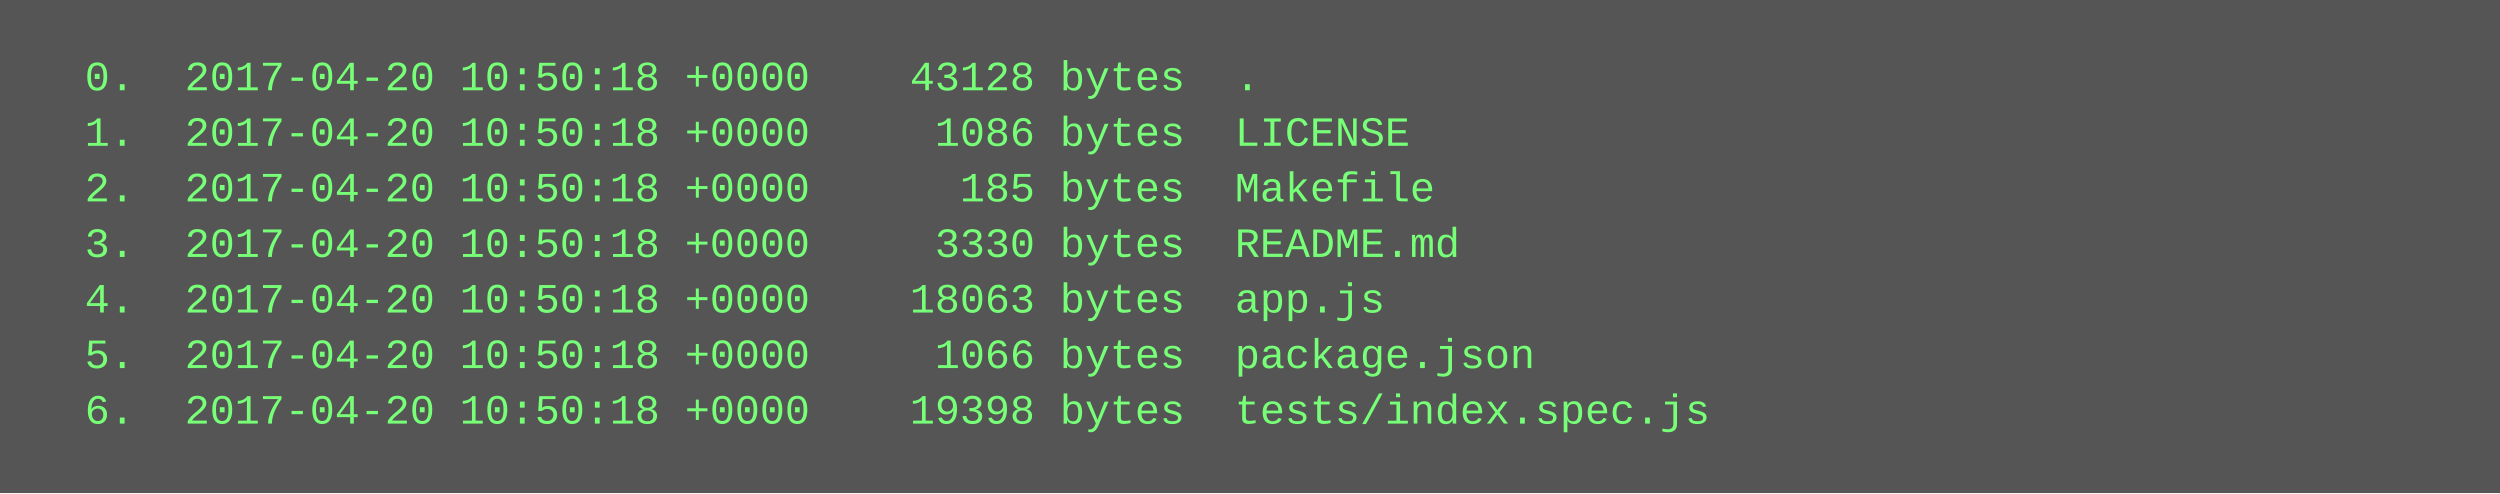
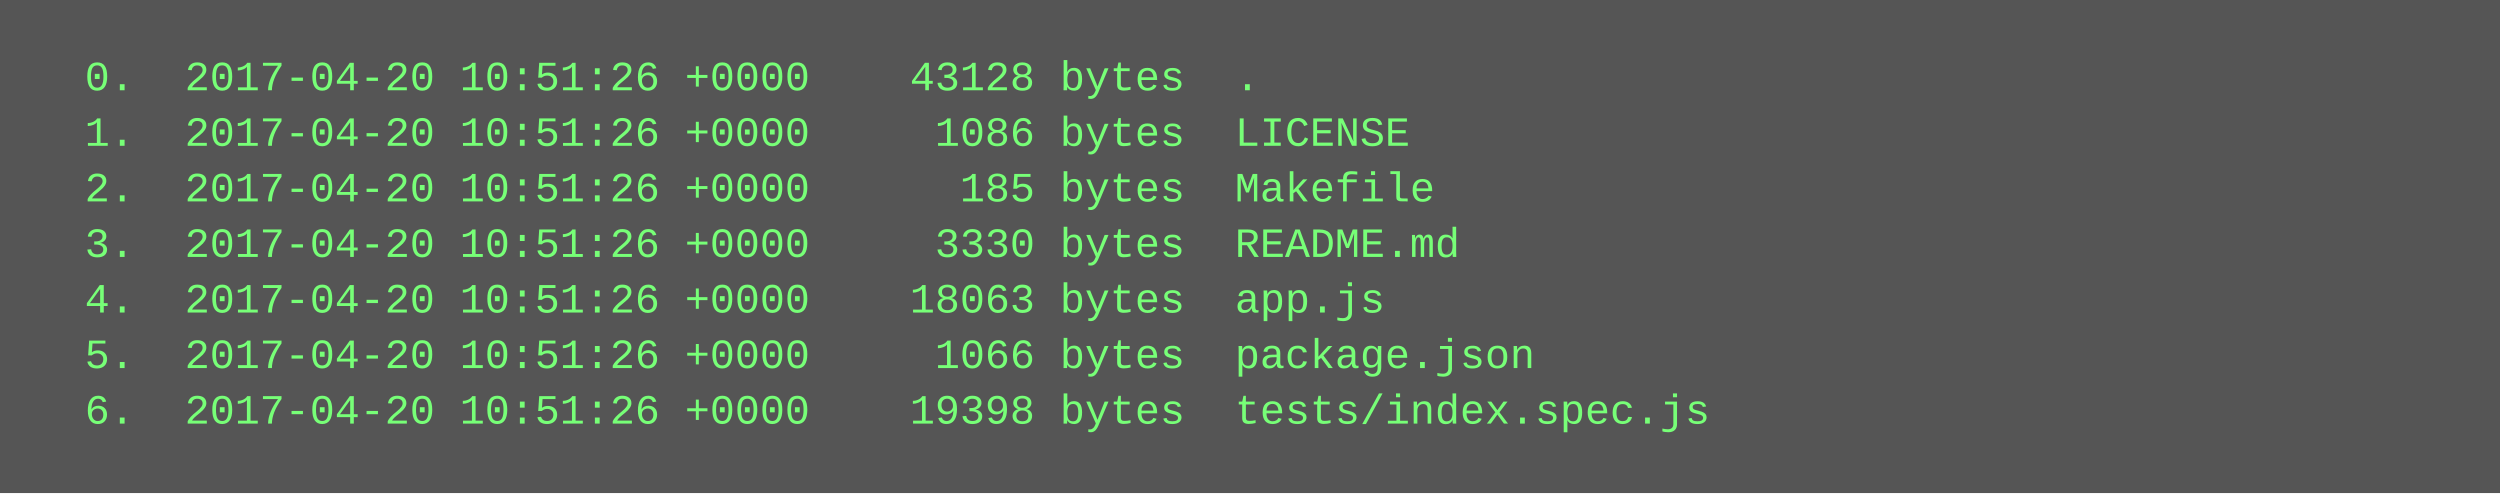
<svg xmlns="http://www.w3.org/2000/svg" height="142" width="720">
  <rect height="142" fill="#555" width="720" />
  <text fill="#7f7" font-family="Courier New" font-size="12" xml:space="preserve">
-     <tspan x="10" y="26">  0.  2017-04-20 10:50:18 +0000    43128 bytes  .</tspan>
-     <tspan x="10" y="42">  1.  2017-04-20 10:50:18 +0000     1086 bytes  LICENSE</tspan>
-     <tspan x="10" y="58">  2.  2017-04-20 10:50:18 +0000      185 bytes  Makefile</tspan>
-     <tspan x="10" y="74">  3.  2017-04-20 10:50:18 +0000     3330 bytes  README.md</tspan>
-     <tspan x="10" y="90">  4.  2017-04-20 10:50:18 +0000    18063 bytes  app.js</tspan>
-     <tspan x="10" y="106">  5.  2017-04-20 10:50:18 +0000     1066 bytes  package.json</tspan>
-     <tspan x="10" y="122">  6.  2017-04-20 10:50:18 +0000    19398 bytes  tests/index.spec.js</tspan>
+     <tspan x="10" y="26">  0.  2017-04-20 10:51:26 +0000    43128 bytes  .</tspan>
+     <tspan x="10" y="42">  1.  2017-04-20 10:51:26 +0000     1086 bytes  LICENSE</tspan>
+     <tspan x="10" y="58">  2.  2017-04-20 10:51:26 +0000      185 bytes  Makefile</tspan>
+     <tspan x="10" y="74">  3.  2017-04-20 10:51:26 +0000     3330 bytes  README.md</tspan>
+     <tspan x="10" y="90">  4.  2017-04-20 10:51:26 +0000    18063 bytes  app.js</tspan>
+     <tspan x="10" y="106">  5.  2017-04-20 10:51:26 +0000     1066 bytes  package.json</tspan>
+     <tspan x="10" y="122">  6.  2017-04-20 10:51:26 +0000    19398 bytes  tests/index.spec.js</tspan>
  </text>
</svg>
